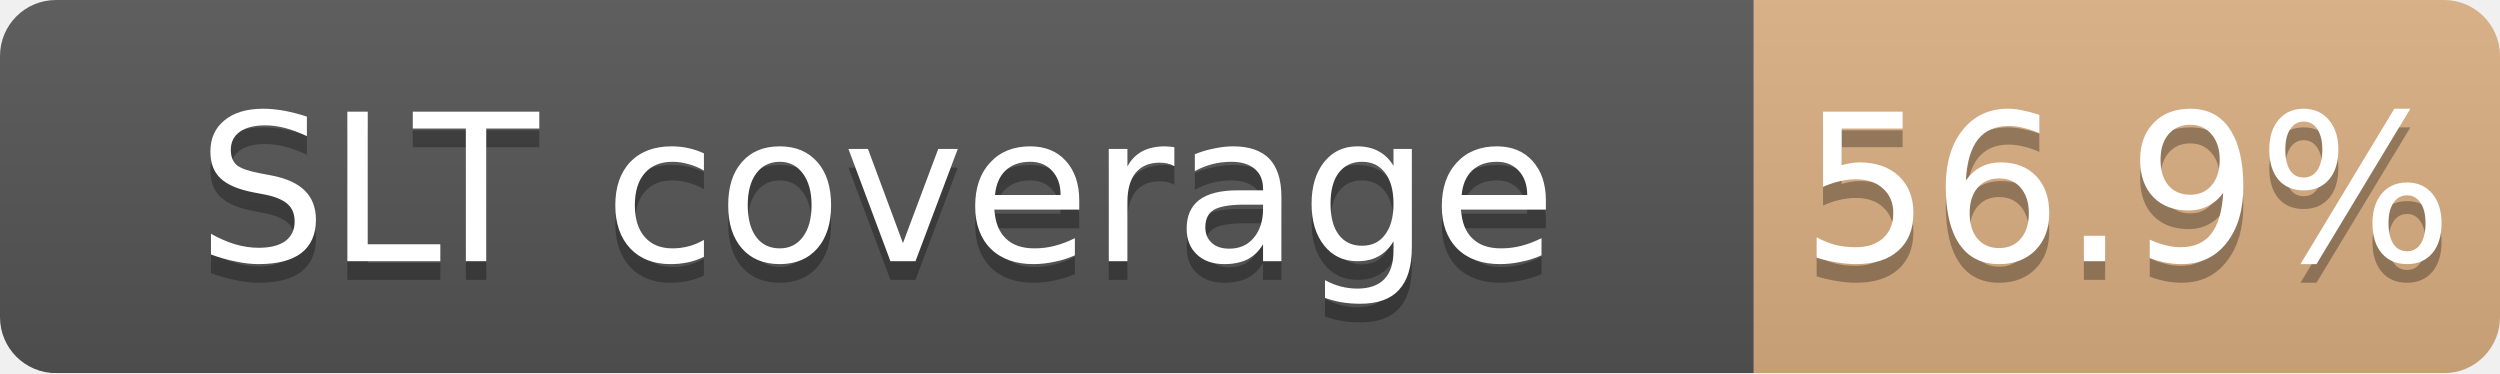
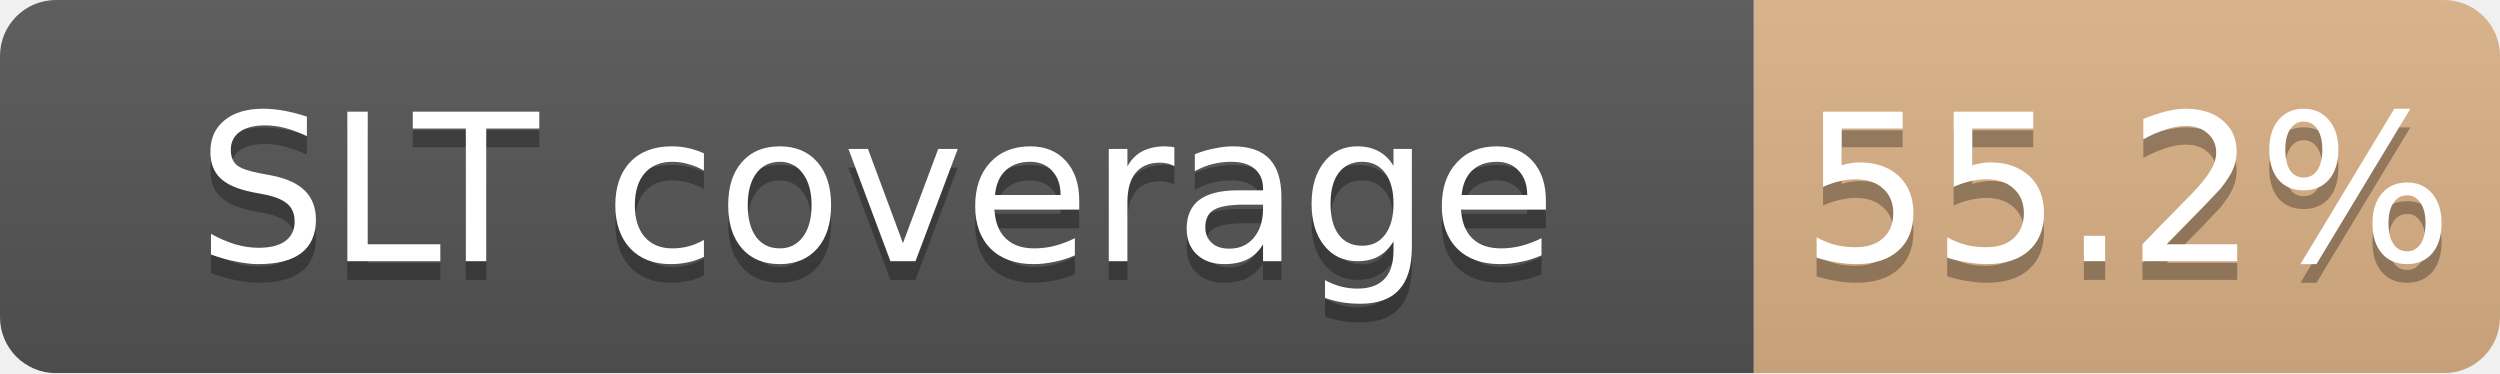
<svg xmlns="http://www.w3.org/2000/svg" width="134" height="20">
  <linearGradient id="b" x2="0" y2="100%">
    <stop offset="0" stop-color="#bbb" stop-opacity=".1" />
    <stop offset="1" stop-opacity=".1" />
  </linearGradient>
  <mask id="a">
    <rect width="134" height="20" rx="3" fill="#fff" />
  </mask>
  <g mask="url(#a)">
    <path fill="#555" d="M0 0h94v20H0z" />
-     <path fill="#CD7F32" fill-opacity="0.57" d="M94 0h40v20H94z" />
+     <path fill="#CD7F32" fill-opacity="0.55" d="M94 0h40v20H94z" />
    <path fill="url(#b)" d="M0 0h134v20H0z" />
  </g>
  <g fill="#fff" text-anchor="middle" font-family="DejaVu Sans,Verdana,Geneva,sans-serif" font-size="11">
    <text x="47.0" y="15" fill="#010101" fill-opacity=".3">SLT coverage</text>
    <text x="47.0" y="14">SLT coverage</text>
-     <text x="114.0" y="15" fill="#010101" fill-opacity=".3">56.9%</text>
-     <text x="114.0" y="14">56.9%</text>
+     <text x="114.0" y="15" fill="#010101" fill-opacity=".3">55.2%</text>
+     <text x="114.0" y="14">55.2%</text>
  </g>
</svg>
